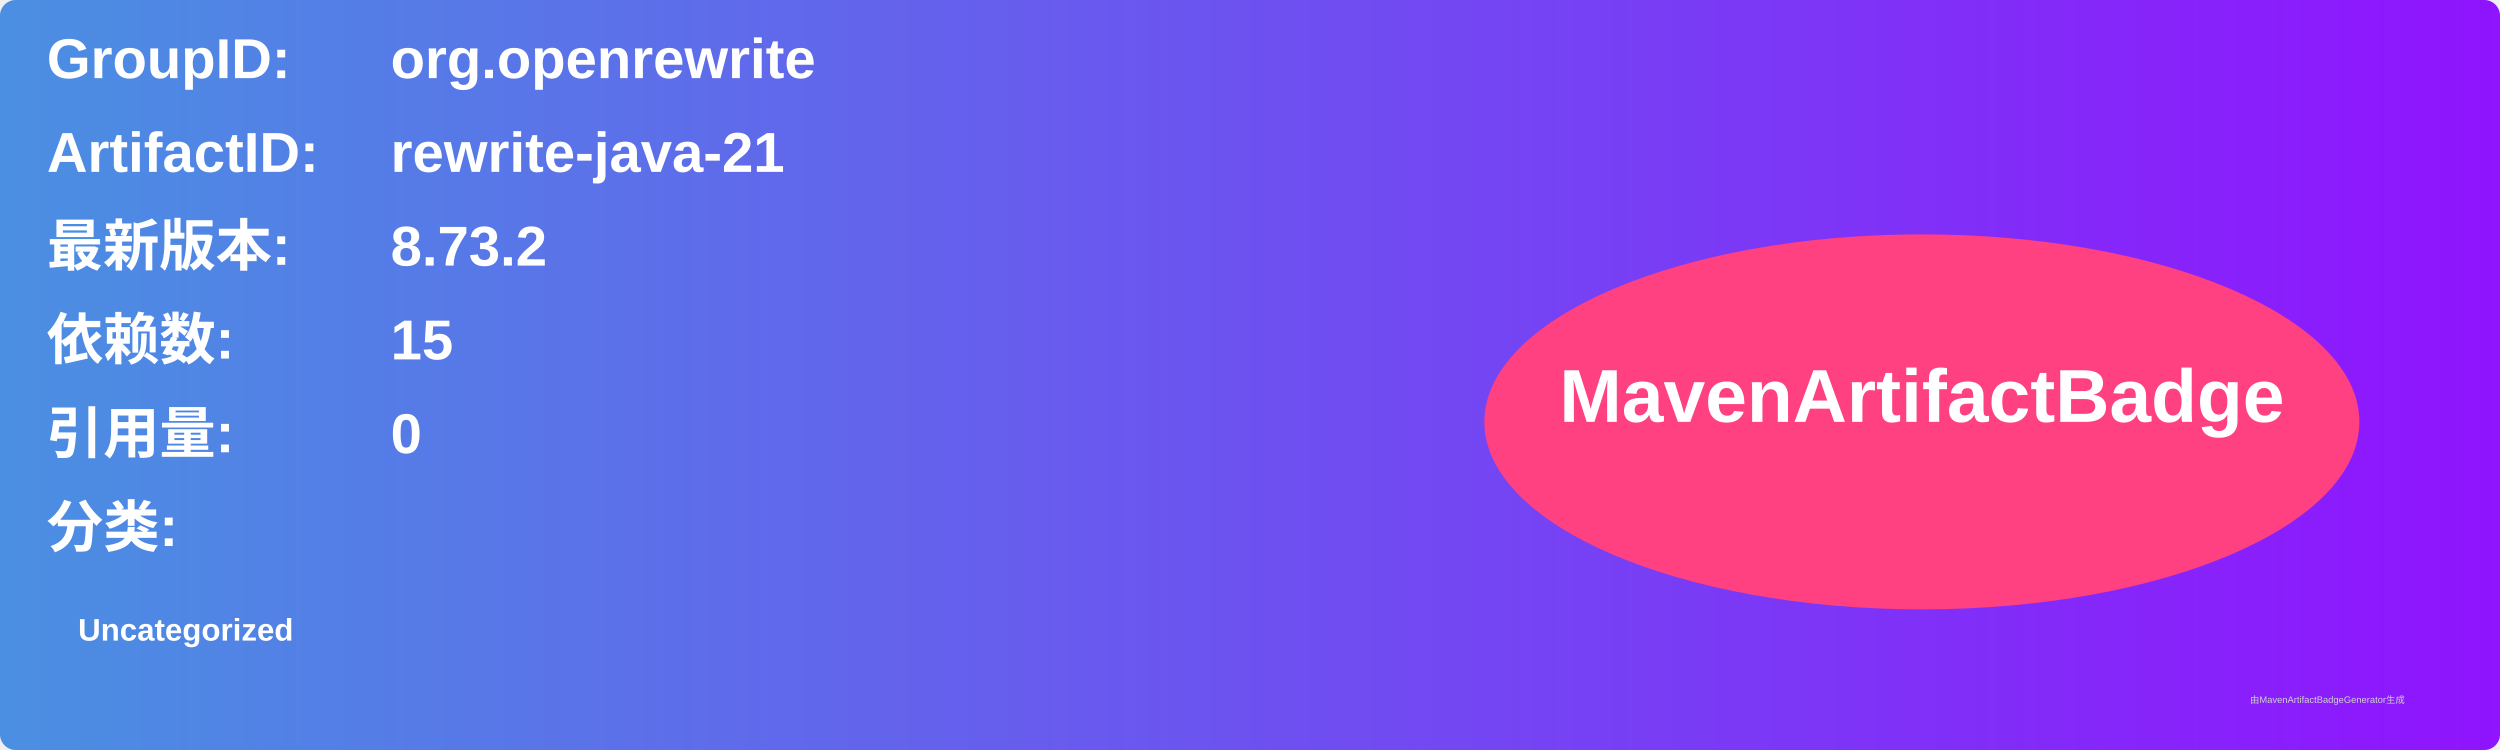
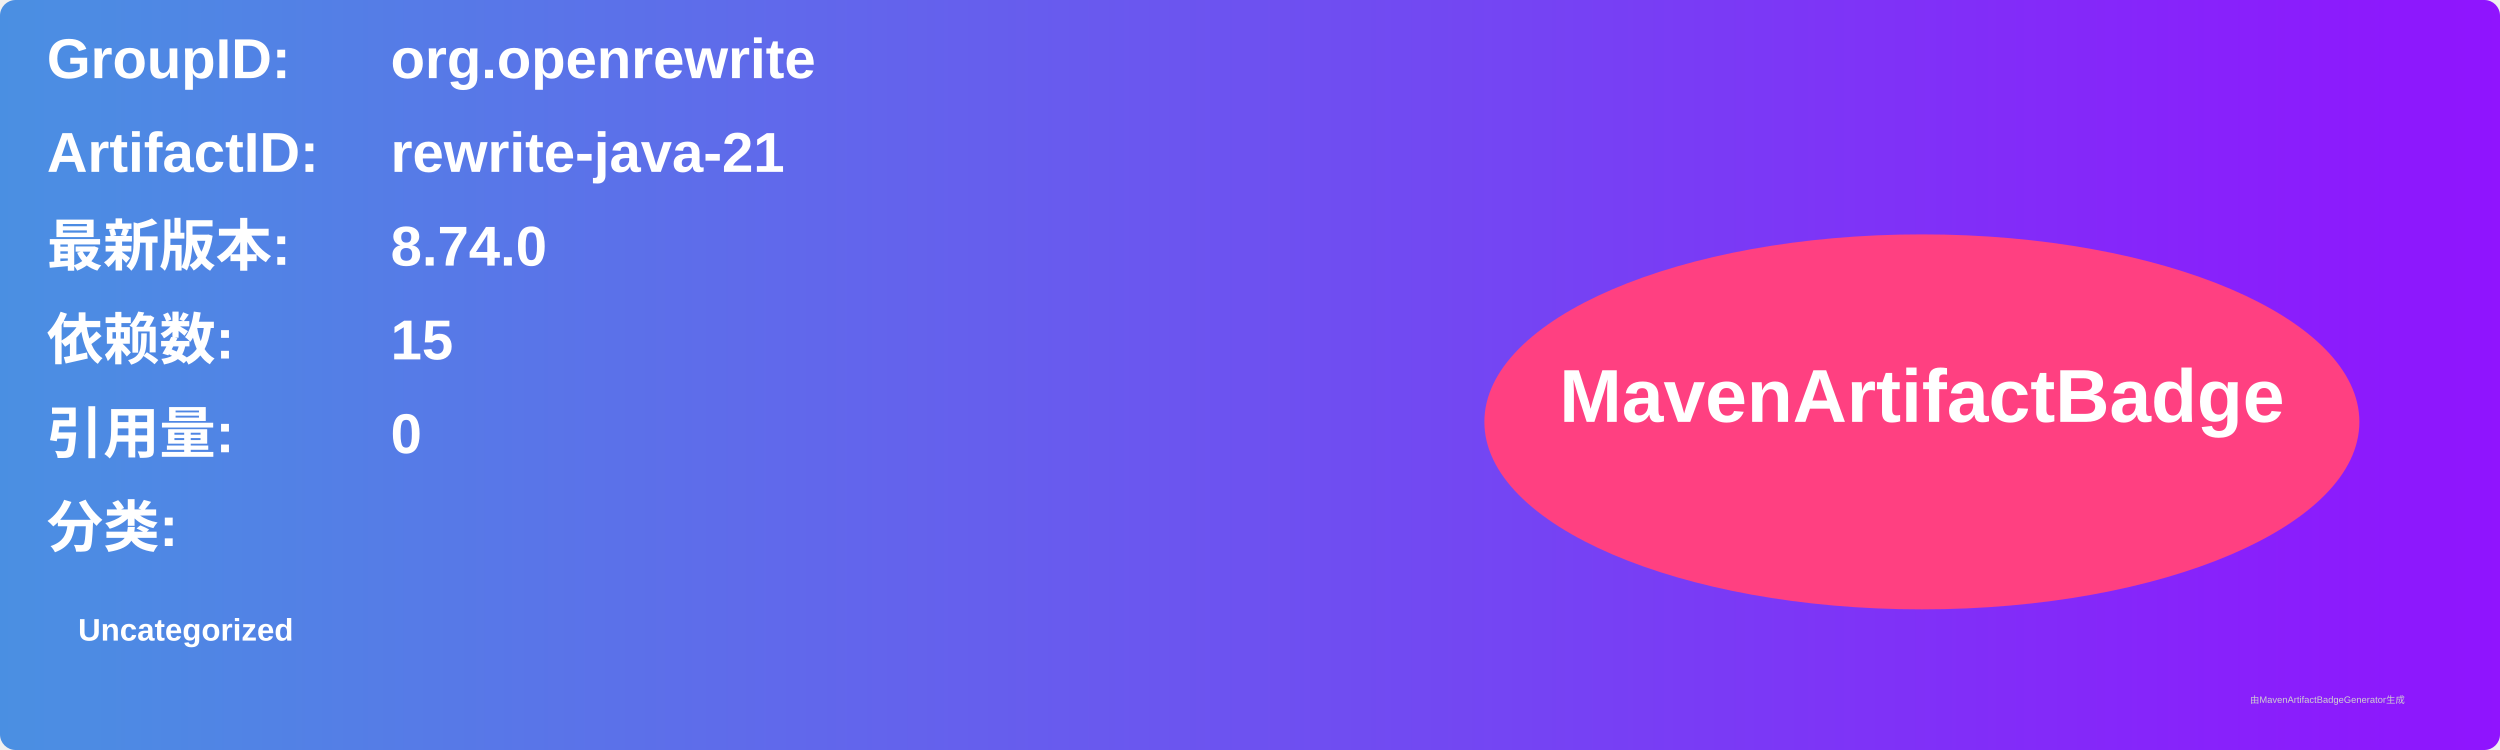
<svg xmlns="http://www.w3.org/2000/svg" width="800" height="240" viewBox="0 0 800 240">
  <linearGradient id="grad" x1="0%" y1="0%" x2="100%" y2="0%">
    <stop offset="0%" stop-color="#4a90e2" />
    <stop offset="100%" stop-color="#9013fe" />
  </linearGradient>
  <rect width="100%" height="100%" rx="5" ry="5" fill="url(#grad)" />
  <g transform="translate(15, 15)">
    <text x="0" y="10" font-family="Arial" font-size="18" fill="white" font-weight="bold" width="260">GroupID:</text>
    <text x="110" y="10" font-family="Arial" font-size="18" fill="white" font-weight="bold" width="460">org.openrewrite</text>
    <text x="0" y="40" font-family="Arial" font-size="18" fill="white" font-weight="bold" width="260">ArtifactID:</text>
    <text x="110" y="40" font-family="Arial" font-size="18" fill="white" font-weight="bold" width="460">rewrite-java-21</text>
    <text x="0" y="70" font-family="Arial" font-size="18" fill="white" font-weight="bold">最新版本:</text>
    <text x="110" y="70" font-family="Arial" font-size="18" fill="white" font-weight="bold">
-       <tspan font-weight="bold">8.73.2</tspan>
+       <tspan font-weight="bold">8.74.0</tspan>
    </text>
    <text x="0" y="100" font-family="Arial" font-size="18" fill="white" font-weight="bold">依赖数: </text>
    <text x="110" y="100" font-family="Arial" font-size="18" fill="white">
      <tspan font-weight="bold">15</tspan>
    </text>
    <text x="0" y="130" font-family="Arial" font-size="18" fill="white" font-weight="bold">引用量: </text>
    <text x="110" y="130" font-family="Arial" font-size="18" fill="white">
      <tspan font-weight="bold">0</tspan>
    </text>
    <text x="0" y="160" font-family="Arial" font-size="18" fill="white" font-weight="bold">分类:</text>
    <text x="10" y="190" font-family="Arial" font-size="10" fill="white">
      <tspan font-weight="bold">Uncategorized</tspan>
    </text>
    <ellipse cx="600" cy="120" rx="140" ry="60" fill="#ff4081" />
    <text x="600" y="120" text-anchor="middle" font-family="Arial" font-size="24" fill="white" font-weight="bold">MavenArtifactBadge</text>
  </g>
  <text x="720" y="225" font-family="Arial" font-size="3" fill="#d0d0d0">由MavenArtifactBadgeGenerator生成</text>
</svg>
